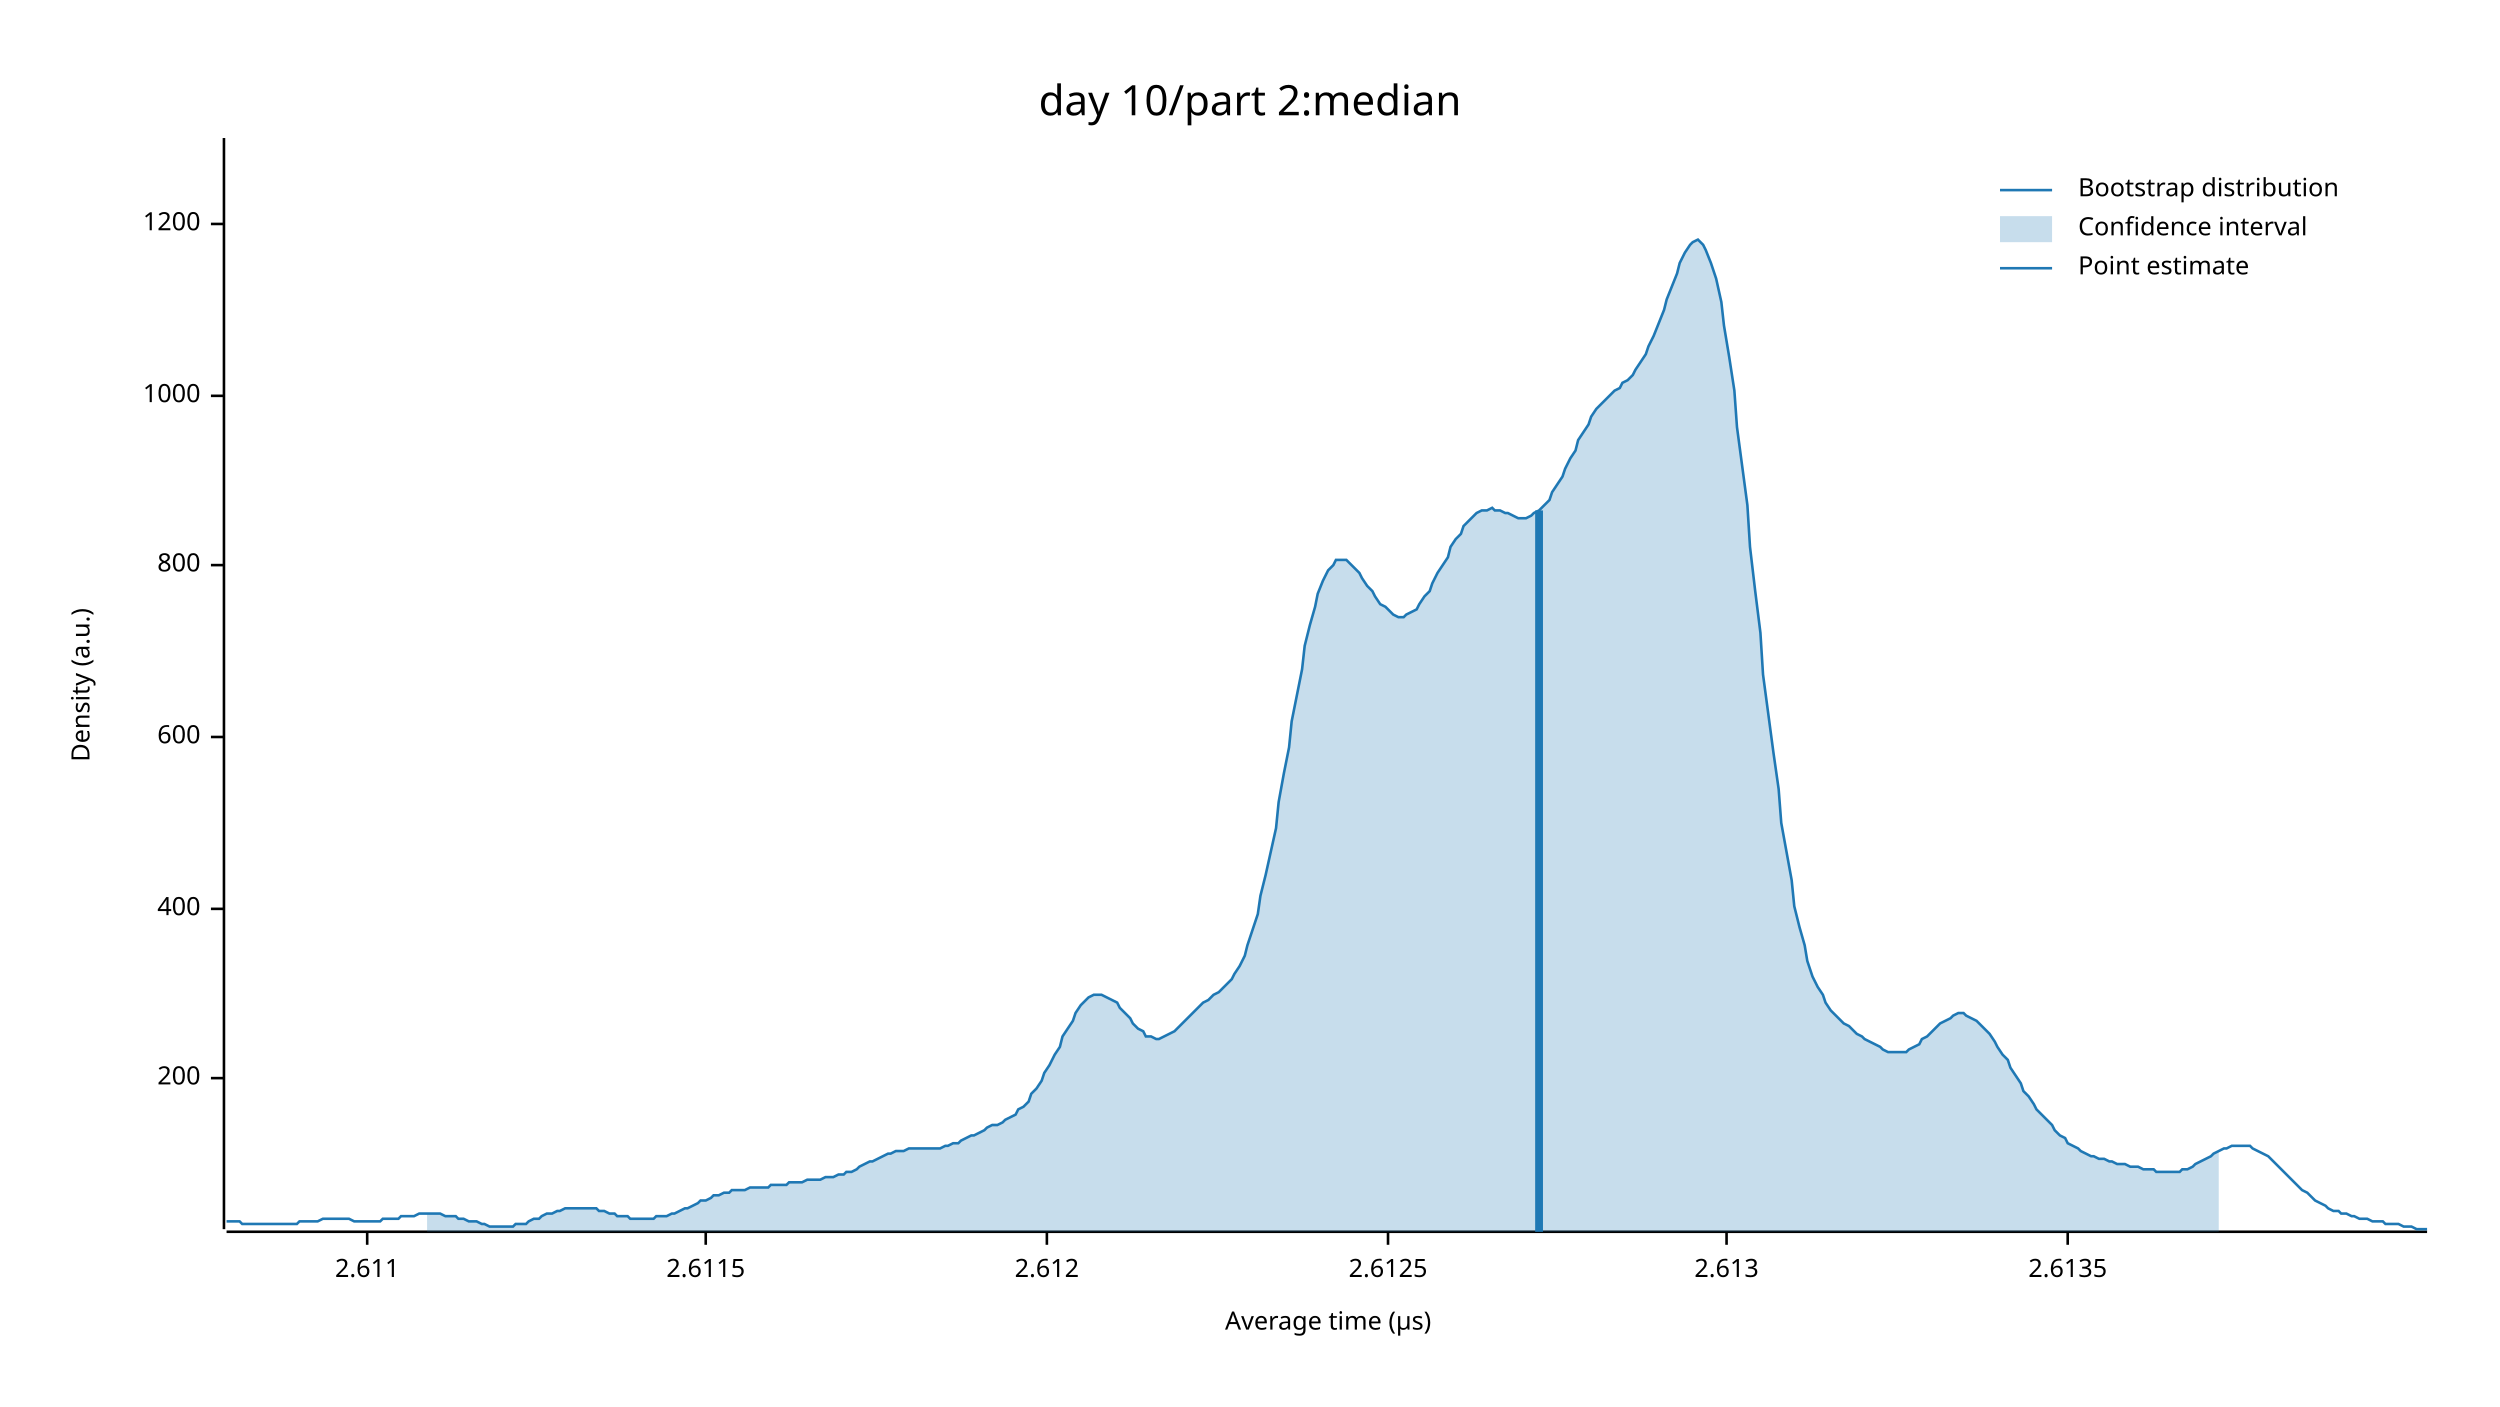
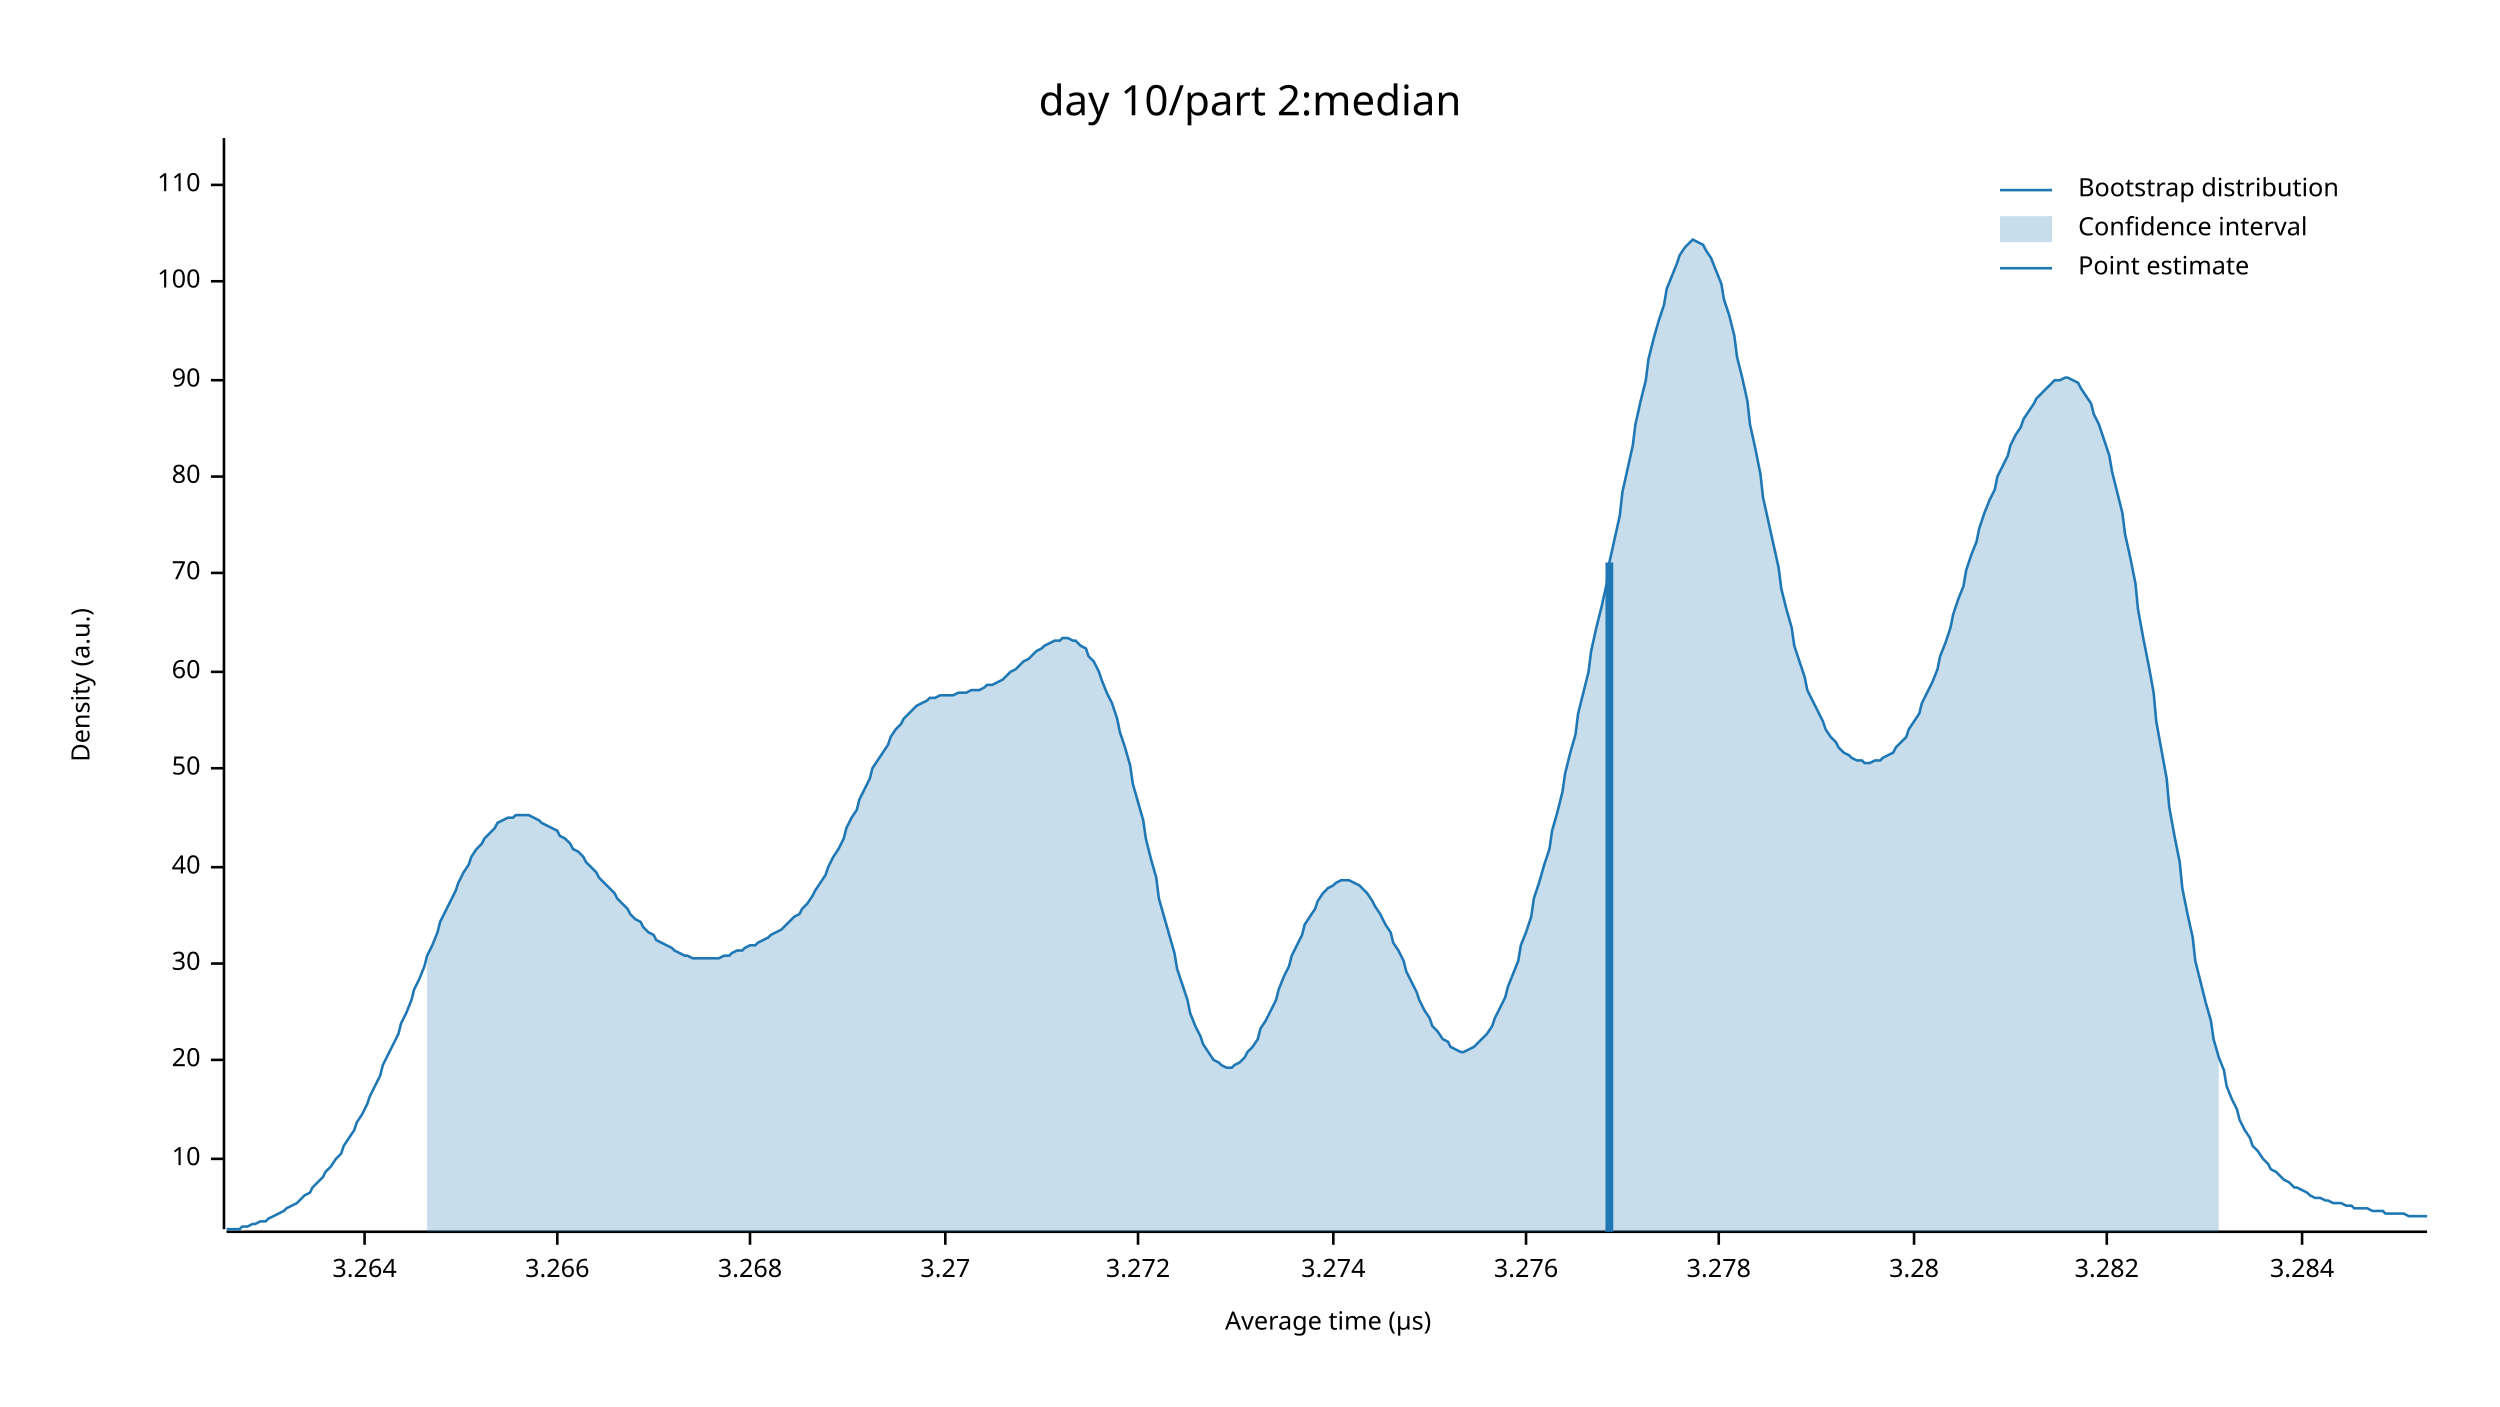
<svg xmlns="http://www.w3.org/2000/svg" width="960" height="540" viewBox="0 0 960 540">
  <text x="480" y="32" dy="0.76em" text-anchor="middle" font-family="sans-serif" font-size="16.129" opacity="1" fill="#000000">
day 10/part 2:median
</text>
  <text x="27" y="263" dy="0.76em" text-anchor="middle" font-family="sans-serif" font-size="9.677" opacity="1" fill="#000000" transform="rotate(270, 27, 263)">
Density (a.u.)
</text>
  <text x="510" y="513" dy="-0.5ex" text-anchor="middle" font-family="sans-serif" font-size="9.677" opacity="1" fill="#000000">
Average time (µs)
</text>
  <polyline fill="none" opacity="1" stroke="#000000" stroke-width="1" points="86,53 86,472 " />
-   <text x="77" y="414" dy="0.5ex" text-anchor="end" font-family="sans-serif" font-size="9.677" opacity="1" fill="#000000">
- 200
+   <text x="77" y="445" dy="0.5ex" text-anchor="end" font-family="sans-serif" font-size="9.677" opacity="1" fill="#000000">
+ 10
</text>
-   <polyline fill="none" opacity="1" stroke="#000000" stroke-width="1" points="81,414 86,414 " />
-   <text x="77" y="349" dy="0.5ex" text-anchor="end" font-family="sans-serif" font-size="9.677" opacity="1" fill="#000000">
- 400
+   <polyline fill="none" opacity="1" stroke="#000000" stroke-width="1" points="81,445 86,445 " />
+   <text x="77" y="407" dy="0.5ex" text-anchor="end" font-family="sans-serif" font-size="9.677" opacity="1" fill="#000000">
+ 20
</text>
-   <polyline fill="none" opacity="1" stroke="#000000" stroke-width="1" points="81,349 86,349 " />
-   <text x="77" y="283" dy="0.5ex" text-anchor="end" font-family="sans-serif" font-size="9.677" opacity="1" fill="#000000">
- 600
+   <polyline fill="none" opacity="1" stroke="#000000" stroke-width="1" points="81,407 86,407 " />
+   <text x="77" y="370" dy="0.5ex" text-anchor="end" font-family="sans-serif" font-size="9.677" opacity="1" fill="#000000">
+ 30
</text>
-   <polyline fill="none" opacity="1" stroke="#000000" stroke-width="1" points="81,283 86,283 " />
-   <text x="77" y="217" dy="0.5ex" text-anchor="end" font-family="sans-serif" font-size="9.677" opacity="1" fill="#000000">
- 800
+   <polyline fill="none" opacity="1" stroke="#000000" stroke-width="1" points="81,370 86,370 " />
+   <text x="77" y="333" dy="0.5ex" text-anchor="end" font-family="sans-serif" font-size="9.677" opacity="1" fill="#000000">
+ 40
</text>
-   <polyline fill="none" opacity="1" stroke="#000000" stroke-width="1" points="81,217 86,217 " />
-   <text x="77" y="152" dy="0.5ex" text-anchor="end" font-family="sans-serif" font-size="9.677" opacity="1" fill="#000000">
- 1000
+   <polyline fill="none" opacity="1" stroke="#000000" stroke-width="1" points="81,333 86,333 " />
+   <text x="77" y="295" dy="0.5ex" text-anchor="end" font-family="sans-serif" font-size="9.677" opacity="1" fill="#000000">
+ 50
</text>
-   <polyline fill="none" opacity="1" stroke="#000000" stroke-width="1" points="81,152 86,152 " />
-   <text x="77" y="86" dy="0.5ex" text-anchor="end" font-family="sans-serif" font-size="9.677" opacity="1" fill="#000000">
- 1200
+   <polyline fill="none" opacity="1" stroke="#000000" stroke-width="1" points="81,295 86,295 " />
+   <text x="77" y="258" dy="0.5ex" text-anchor="end" font-family="sans-serif" font-size="9.677" opacity="1" fill="#000000">
+ 60
</text>
-   <polyline fill="none" opacity="1" stroke="#000000" stroke-width="1" points="81,86 86,86 " />
+   <polyline fill="none" opacity="1" stroke="#000000" stroke-width="1" points="81,258 86,258 " />
+   <text x="77" y="220" dy="0.5ex" text-anchor="end" font-family="sans-serif" font-size="9.677" opacity="1" fill="#000000">
+ 70
+ </text>
+   <polyline fill="none" opacity="1" stroke="#000000" stroke-width="1" points="81,220 86,220 " />
+   <text x="77" y="183" dy="0.5ex" text-anchor="end" font-family="sans-serif" font-size="9.677" opacity="1" fill="#000000">
+ 80
+ </text>
+   <polyline fill="none" opacity="1" stroke="#000000" stroke-width="1" points="81,183 86,183 " />
+   <text x="77" y="146" dy="0.5ex" text-anchor="end" font-family="sans-serif" font-size="9.677" opacity="1" fill="#000000">
+ 90
+ </text>
+   <polyline fill="none" opacity="1" stroke="#000000" stroke-width="1" points="81,146 86,146 " />
+   <text x="77" y="108" dy="0.5ex" text-anchor="end" font-family="sans-serif" font-size="9.677" opacity="1" fill="#000000">
+ 100
+ </text>
+   <polyline fill="none" opacity="1" stroke="#000000" stroke-width="1" points="81,108 86,108 " />
+   <text x="77" y="71" dy="0.5ex" text-anchor="end" font-family="sans-serif" font-size="9.677" opacity="1" fill="#000000">
+ 110
+ </text>
+   <polyline fill="none" opacity="1" stroke="#000000" stroke-width="1" points="81,71 86,71 " />
  <polyline fill="none" opacity="1" stroke="#000000" stroke-width="1" points="87,473 932,473 " />
-   <text x="141" y="483" dy="0.76em" text-anchor="middle" font-family="sans-serif" font-size="9.677" opacity="1" fill="#000000">
- 2.611
+   <text x="140" y="483" dy="0.76em" text-anchor="middle" font-family="sans-serif" font-size="9.677" opacity="1" fill="#000000">
+ 3.264
</text>
-   <polyline fill="none" opacity="1" stroke="#000000" stroke-width="1" points="141,473 141,478 " />
-   <text x="271" y="483" dy="0.76em" text-anchor="middle" font-family="sans-serif" font-size="9.677" opacity="1" fill="#000000">
- 2.6115
+   <polyline fill="none" opacity="1" stroke="#000000" stroke-width="1" points="140,473 140,478 " />
+   <text x="214" y="483" dy="0.76em" text-anchor="middle" font-family="sans-serif" font-size="9.677" opacity="1" fill="#000000">
+ 3.266
</text>
-   <polyline fill="none" opacity="1" stroke="#000000" stroke-width="1" points="271,473 271,478 " />
-   <text x="402" y="483" dy="0.76em" text-anchor="middle" font-family="sans-serif" font-size="9.677" opacity="1" fill="#000000">
- 2.612
+   <polyline fill="none" opacity="1" stroke="#000000" stroke-width="1" points="214,473 214,478 " />
+   <text x="288" y="483" dy="0.76em" text-anchor="middle" font-family="sans-serif" font-size="9.677" opacity="1" fill="#000000">
+ 3.268
</text>
-   <polyline fill="none" opacity="1" stroke="#000000" stroke-width="1" points="402,473 402,478 " />
-   <text x="533" y="483" dy="0.76em" text-anchor="middle" font-family="sans-serif" font-size="9.677" opacity="1" fill="#000000">
- 2.6125
+   <polyline fill="none" opacity="1" stroke="#000000" stroke-width="1" points="288,473 288,478 " />
+   <text x="363" y="483" dy="0.76em" text-anchor="middle" font-family="sans-serif" font-size="9.677" opacity="1" fill="#000000">
+ 3.27
</text>
-   <polyline fill="none" opacity="1" stroke="#000000" stroke-width="1" points="533,473 533,478 " />
-   <text x="663" y="483" dy="0.76em" text-anchor="middle" font-family="sans-serif" font-size="9.677" opacity="1" fill="#000000">
- 2.613
+   <polyline fill="none" opacity="1" stroke="#000000" stroke-width="1" points="363,473 363,478 " />
+   <text x="437" y="483" dy="0.76em" text-anchor="middle" font-family="sans-serif" font-size="9.677" opacity="1" fill="#000000">
+ 3.272
</text>
-   <polyline fill="none" opacity="1" stroke="#000000" stroke-width="1" points="663,473 663,478 " />
-   <text x="794" y="483" dy="0.76em" text-anchor="middle" font-family="sans-serif" font-size="9.677" opacity="1" fill="#000000">
- 2.6135
+   <polyline fill="none" opacity="1" stroke="#000000" stroke-width="1" points="437,473 437,478 " />
+   <text x="512" y="483" dy="0.76em" text-anchor="middle" font-family="sans-serif" font-size="9.677" opacity="1" fill="#000000">
+ 3.274
</text>
-   <polyline fill="none" opacity="1" stroke="#000000" stroke-width="1" points="794,473 794,478 " />
-   <polyline fill="none" opacity="1" stroke="#1F78B4" stroke-width="1" points="87,469 88,469 90,469 92,469 93,470 95,470 97,470 98,470 100,470 102,470 103,470 105,470 107,470 109,470 110,470 112,470 114,470 115,469 117,469 119,469 120,469 122,469 124,468 125,468 127,468 129,468 131,468 132,468 134,468 136,469 137,469 139,469 141,469 142,469 144,469 146,469 147,468 149,468 151,468 153,468 154,467 156,467 158,467 159,467 161,466 163,466 164,466 166,466 168,466 169,466 171,467 173,467 175,467 176,468 178,468 180,469 181,469 183,469 185,470 186,470 188,471 190,471 191,471 193,471 195,471 197,471 198,470 200,470 202,470 203,469 205,468 207,468 208,467 210,466 212,466 214,465 215,465 217,464 219,464 220,464 222,464 224,464 225,464 227,464 229,464 230,465 232,465 234,466 236,466 237,467 239,467 241,467 242,468 244,468 246,468 247,468 249,468 251,468 252,467 254,467 256,467 258,466 259,466 261,465 263,464 264,464 266,463 268,462 269,461 271,461 273,460 274,459 276,459 278,458 280,458 281,457 283,457 285,457 286,457 288,456 290,456 291,456 293,456 295,456 296,455 298,455 300,455 302,455 303,454 305,454 307,454 308,454 310,453 312,453 313,453 315,453 317,452 318,452 320,452 322,451 324,451 325,450 327,450 329,449 330,448 332,447 334,446 335,446 337,445 339,444 341,443 342,443 344,442 346,442 347,442 349,441 351,441 352,441 354,441 356,441 357,441 359,441 361,441 363,440 364,440 366,439 368,439 369,438 371,437 373,436 374,436 376,435 378,434 379,433 381,432 383,432 385,431 386,430 388,429 390,428 391,426 393,425 395,423 396,420 398,418 400,415 401,412 403,409 405,405 407,402 408,398 410,395 412,392 413,389 415,386 417,384 418,383 420,382 422,382 423,382 425,383 427,384 429,385 430,387 432,389 434,391 435,393 437,395 439,396 440,398 442,398 444,399 445,399 447,398 449,397 451,396 452,395 454,393 456,391 457,390 459,388 461,386 462,385 464,384 466,382 468,381 469,380 471,378 473,376 474,374 476,371 478,367 479,363 481,357 483,351 484,344 486,336 488,327 490,318 491,308 493,297 495,287 496,277 498,267 500,257 501,248 503,240 505,233 506,228 508,223 510,219 512,217 513,215 515,215 517,215 518,216 520,218 522,220 523,222 525,225 527,227 528,229 530,232 532,233 534,235 535,236 537,237 539,237 540,236 542,235 544,234 545,232 547,229 549,227 550,224 552,220 554,217 556,214 557,210 559,207 561,205 562,202 564,200 566,198 567,197 569,196 571,196 573,195 574,196 576,196 578,197 579,197 581,198 583,199 584,199 586,199 588,198 589,197 591,196 593,194 595,192 596,189 598,186 600,183 601,180 603,176 605,173 606,169 608,166 610,163 611,160 613,157 615,155 617,153 618,152 620,150 622,149 623,147 625,146 627,144 628,142 630,139 632,136 633,133 635,129 637,124 639,119 640,115 642,110 644,105 645,101 647,97 649,94 650,93 652,92 654,94 655,96 657,101 659,107 661,116 662,125 664,137 666,150 667,164 669,179 671,194 672,210 674,227 676,243 677,259 679,274 681,289 683,303 684,316 686,327 688,338 689,348 691,356 693,363 694,369 696,375 698,379 700,382 701,385 703,388 705,390 706,391 708,393 710,394 711,395 713,397 715,398 716,399 718,400 720,401 722,402 723,403 725,404 727,404 728,404 730,404 732,404 733,403 735,402 737,401 738,399 740,398 742,396 744,394 745,393 747,392 749,391 750,390 752,389 754,389 755,390 757,391 759,392 760,393 762,395 764,397 766,400 767,402 769,405 771,407 772,410 774,413 776,416 777,419 779,421 781,424 782,426 784,428 786,430 788,432 789,434 791,436 793,437 794,439 796,440 798,441 799,442 801,443 803,444 804,444 806,445 808,445 810,446 811,446 813,447 815,447 816,447 818,448 820,448 821,448 823,449 825,449 827,449 828,450 830,450 832,450 833,450 835,450 837,450 838,449 840,449 842,448 843,447 845,446 847,445 849,444 850,443 852,442 854,441 855,441 857,440 859,440 860,440 862,440 864,440 865,441 867,442 869,443 871,444 872,445 874,447 876,449 877,450 879,452 881,454 882,455 884,457 886,458 887,459 889,461 891,462 893,463 894,464 896,465 898,465 899,466 901,466 903,467 904,467 906,468 908,468 909,468 911,469 913,469 915,469 916,470 918,470 920,470 921,470 923,471 925,471 926,471 928,472 930,472 932,472 " />
-   <polygon opacity="0.25" fill="#1F78B4" points="164,466 166,466 168,466 169,466 171,467 173,467 175,467 176,468 178,468 180,469 181,469 183,469 185,470 186,470 188,471 190,471 191,471 193,471 195,471 197,471 198,470 200,470 202,470 203,469 205,468 207,468 208,467 210,466 212,466 214,465 215,465 217,464 219,464 220,464 222,464 224,464 225,464 227,464 229,464 230,465 232,465 234,466 236,466 237,467 239,467 241,467 242,468 244,468 246,468 247,468 249,468 251,468 252,467 254,467 256,467 258,466 259,466 261,465 263,464 264,464 266,463 268,462 269,461 271,461 273,460 274,459 276,459 278,458 280,458 281,457 283,457 285,457 286,457 288,456 290,456 291,456 293,456 295,456 296,455 298,455 300,455 302,455 303,454 305,454 307,454 308,454 310,453 312,453 313,453 315,453 317,452 318,452 320,452 322,451 324,451 325,450 327,450 329,449 330,448 332,447 334,446 335,446 337,445 339,444 341,443 342,443 344,442 346,442 347,442 349,441 351,441 352,441 354,441 356,441 357,441 359,441 361,441 363,440 364,440 366,439 368,439 369,438 371,437 373,436 374,436 376,435 378,434 379,433 381,432 383,432 385,431 386,430 388,429 390,428 391,426 393,425 395,423 396,420 398,418 400,415 401,412 403,409 405,405 407,402 408,398 410,395 412,392 413,389 415,386 417,384 418,383 420,382 422,382 423,382 425,383 427,384 429,385 430,387 432,389 434,391 435,393 437,395 439,396 440,398 442,398 444,399 445,399 447,398 449,397 451,396 452,395 454,393 456,391 457,390 459,388 461,386 462,385 464,384 466,382 468,381 469,380 471,378 473,376 474,374 476,371 478,367 479,363 481,357 483,351 484,344 486,336 488,327 490,318 491,308 493,297 495,287 496,277 498,267 500,257 501,248 503,240 505,233 506,228 508,223 510,219 512,217 513,215 515,215 517,215 518,216 520,218 522,220 523,222 525,225 527,227 528,229 530,232 532,233 534,235 535,236 537,237 539,237 540,236 542,235 544,234 545,232 547,229 549,227 550,224 552,220 554,217 556,214 557,210 559,207 561,205 562,202 564,200 566,198 567,197 569,196 571,196 573,195 574,196 576,196 578,197 579,197 581,198 583,199 584,199 586,199 588,198 589,197 591,196 593,194 595,192 596,189 598,186 600,183 601,180 603,176 605,173 606,169 608,166 610,163 611,160 613,157 615,155 617,153 618,152 620,150 622,149 623,147 625,146 627,144 628,142 630,139 632,136 633,133 635,129 637,124 639,119 640,115 642,110 644,105 645,101 647,97 649,94 650,93 652,92 654,94 655,96 657,101 659,107 661,116 662,125 664,137 666,150 667,164 669,179 671,194 672,210 674,227 676,243 677,259 679,274 681,289 683,303 684,316 686,327 688,338 689,348 691,356 693,363 694,369 696,375 698,379 700,382 701,385 703,388 705,390 706,391 708,393 710,394 711,395 713,397 715,398 716,399 718,400 720,401 722,402 723,403 725,404 727,404 728,404 730,404 732,404 733,403 735,402 737,401 738,399 740,398 742,396 744,394 745,393 747,392 749,391 750,390 752,389 754,389 755,390 757,391 759,392 760,393 762,395 764,397 766,400 767,402 769,405 771,407 772,410 774,413 776,416 777,419 779,421 781,424 782,426 784,428 786,430 788,432 789,434 791,436 793,437 794,439 796,440 798,441 799,442 801,443 803,444 804,444 806,445 808,445 810,446 811,446 813,447 815,447 816,447 818,448 820,448 821,448 823,449 825,449 827,449 828,450 830,450 832,450 833,450 835,450 837,450 838,449 840,449 842,448 843,447 845,446 847,445 849,444 850,443 852,442 852,473 164,473 " />
-   <polyline fill="none" opacity="1" stroke="#1F78B4" stroke-width="3" points="591,473 591,196 " />
+   <polyline fill="none" opacity="1" stroke="#000000" stroke-width="1" points="512,473 512,478 " />
+   <text x="586" y="483" dy="0.76em" text-anchor="middle" font-family="sans-serif" font-size="9.677" opacity="1" fill="#000000">
+ 3.276
+ </text>
+   <polyline fill="none" opacity="1" stroke="#000000" stroke-width="1" points="586,473 586,478 " />
+   <text x="660" y="483" dy="0.76em" text-anchor="middle" font-family="sans-serif" font-size="9.677" opacity="1" fill="#000000">
+ 3.278
+ </text>
+   <polyline fill="none" opacity="1" stroke="#000000" stroke-width="1" points="660,473 660,478 " />
+   <text x="735" y="483" dy="0.76em" text-anchor="middle" font-family="sans-serif" font-size="9.677" opacity="1" fill="#000000">
+ 3.28
+ </text>
+   <polyline fill="none" opacity="1" stroke="#000000" stroke-width="1" points="735,473 735,478 " />
+   <text x="809" y="483" dy="0.76em" text-anchor="middle" font-family="sans-serif" font-size="9.677" opacity="1" fill="#000000">
+ 3.282
+ </text>
+   <polyline fill="none" opacity="1" stroke="#000000" stroke-width="1" points="809,473 809,478 " />
+   <text x="884" y="483" dy="0.76em" text-anchor="middle" font-family="sans-serif" font-size="9.677" opacity="1" fill="#000000">
+ 3.284
+ </text>
+   <polyline fill="none" opacity="1" stroke="#000000" stroke-width="1" points="884,473 884,478 " />
+   <polyline fill="none" opacity="1" stroke="#1F78B4" stroke-width="1" points="87,472 88,472 90,472 92,472 93,471 95,471 97,470 98,470 100,469 102,469 103,468 105,467 107,466 109,465 110,464 112,463 114,462 115,461 117,459 119,458 120,456 122,454 124,452 125,450 127,448 129,445 131,443 132,440 134,437 136,434 137,431 139,428 141,424 142,421 144,417 146,413 147,409 149,405 151,401 153,397 154,393 156,389 158,384 159,380 161,376 163,371 164,367 166,363 168,358 169,354 171,350 173,346 175,342 176,339 178,335 180,332 181,329 183,326 185,324 186,322 188,320 190,318 191,316 193,315 195,314 197,314 198,313 200,313 202,313 203,313 205,314 207,315 208,316 210,317 212,318 214,319 215,321 217,322 219,324 220,326 222,327 224,329 225,331 227,333 229,335 230,337 232,339 234,341 236,343 237,345 239,347 241,349 242,351 244,353 246,354 247,356 249,358 251,359 252,361 254,362 256,363 258,364 259,365 261,366 263,367 264,367 266,368 268,368 269,368 271,368 273,368 274,368 276,368 278,367 280,367 281,366 283,365 285,365 286,364 288,363 290,363 291,362 293,361 295,360 296,359 298,358 300,357 302,355 303,354 305,352 307,351 308,349 310,347 312,344 313,342 315,339 317,336 318,333 320,329 322,326 324,322 325,318 327,314 329,311 330,307 332,303 334,299 335,295 337,292 339,289 341,286 342,283 344,280 346,278 347,276 349,274 351,272 352,271 354,270 356,269 357,268 359,268 361,267 363,267 364,267 366,267 368,266 369,266 371,266 373,265 374,265 376,265 378,264 379,263 381,263 383,262 385,261 386,260 388,258 390,257 391,256 393,254 395,253 396,252 398,250 400,249 401,248 403,247 405,246 407,246 408,245 410,245 412,246 413,246 415,248 417,249 418,252 420,254 422,258 423,261 425,266 427,270 429,276 430,281 432,287 434,294 435,301 437,308 439,315 440,322 442,330 444,337 445,345 447,352 449,359 451,366 452,372 454,378 456,384 457,389 459,394 461,398 462,401 464,404 466,407 468,408 469,409 471,410 473,410 474,409 476,408 478,406 479,404 481,402 483,399 484,395 486,392 488,388 490,384 491,380 493,375 495,371 496,367 498,363 500,359 501,355 503,352 505,349 506,346 508,343 510,341 512,340 513,339 515,338 517,338 518,338 520,339 522,340 523,341 525,343 527,346 528,348 530,351 532,355 534,358 535,362 537,365 539,369 540,373 542,377 544,381 545,384 547,388 549,391 550,394 552,396 554,399 556,400 557,402 559,403 561,404 562,404 564,403 566,402 567,401 569,399 571,397 573,394 574,391 576,387 578,383 579,379 581,374 583,369 584,363 586,358 588,352 589,345 591,339 593,332 595,326 596,319 598,312 600,304 601,297 603,289 605,282 606,274 608,266 610,258 611,250 613,241 615,233 617,224 618,216 620,207 622,198 623,189 625,180 627,171 628,163 630,154 632,146 633,138 635,130 637,123 639,117 640,111 642,106 644,101 645,98 647,95 649,93 650,92 652,93 654,94 655,96 657,99 659,104 661,109 662,115 664,121 666,129 667,137 669,145 671,154 672,163 674,172 676,182 677,191 679,200 681,209 683,218 684,226 686,234 688,241 689,248 691,254 693,260 694,265 696,269 698,273 700,277 701,280 703,283 705,285 706,287 708,289 710,290 711,291 713,292 715,292 716,293 718,293 720,292 722,292 723,291 725,290 727,289 728,287 730,285 732,283 733,280 735,277 737,274 738,270 740,266 742,262 744,257 745,252 747,247 749,241 750,236 752,230 754,225 755,219 757,213 759,208 760,203 762,197 764,192 766,188 767,183 769,179 771,175 772,171 774,167 776,164 777,161 779,158 781,155 782,153 784,151 786,149 788,147 789,146 791,146 793,145 794,145 796,146 798,147 799,149 801,152 803,155 804,159 806,163 808,169 810,175 811,181 813,189 815,197 816,205 818,214 820,224 821,234 823,245 825,255 827,266 828,277 830,288 832,299 833,310 835,321 837,331 838,341 840,351 842,360 843,369 845,377 847,385 849,392 850,399 852,406 854,411 855,417 857,422 859,426 860,430 862,434 864,437 865,440 867,442 869,445 871,447 872,449 874,450 876,452 877,453 879,454 881,456 882,456 884,457 886,458 887,459 889,460 891,460 893,461 894,461 896,462 898,462 899,462 901,463 903,463 904,464 906,464 908,464 909,464 911,465 913,465 915,465 916,466 918,466 920,466 921,466 923,466 925,467 926,467 928,467 930,467 932,467 " />
+   <polygon opacity="0.25" fill="#1F78B4" points="164,367 166,363 168,358 169,354 171,350 173,346 175,342 176,339 178,335 180,332 181,329 183,326 185,324 186,322 188,320 190,318 191,316 193,315 195,314 197,314 198,313 200,313 202,313 203,313 205,314 207,315 208,316 210,317 212,318 214,319 215,321 217,322 219,324 220,326 222,327 224,329 225,331 227,333 229,335 230,337 232,339 234,341 236,343 237,345 239,347 241,349 242,351 244,353 246,354 247,356 249,358 251,359 252,361 254,362 256,363 258,364 259,365 261,366 263,367 264,367 266,368 268,368 269,368 271,368 273,368 274,368 276,368 278,367 280,367 281,366 283,365 285,365 286,364 288,363 290,363 291,362 293,361 295,360 296,359 298,358 300,357 302,355 303,354 305,352 307,351 308,349 310,347 312,344 313,342 315,339 317,336 318,333 320,329 322,326 324,322 325,318 327,314 329,311 330,307 332,303 334,299 335,295 337,292 339,289 341,286 342,283 344,280 346,278 347,276 349,274 351,272 352,271 354,270 356,269 357,268 359,268 361,267 363,267 364,267 366,267 368,266 369,266 371,266 373,265 374,265 376,265 378,264 379,263 381,263 383,262 385,261 386,260 388,258 390,257 391,256 393,254 395,253 396,252 398,250 400,249 401,248 403,247 405,246 407,246 408,245 410,245 412,246 413,246 415,248 417,249 418,252 420,254 422,258 423,261 425,266 427,270 429,276 430,281 432,287 434,294 435,301 437,308 439,315 440,322 442,330 444,337 445,345 447,352 449,359 451,366 452,372 454,378 456,384 457,389 459,394 461,398 462,401 464,404 466,407 468,408 469,409 471,410 473,410 474,409 476,408 478,406 479,404 481,402 483,399 484,395 486,392 488,388 490,384 491,380 493,375 495,371 496,367 498,363 500,359 501,355 503,352 505,349 506,346 508,343 510,341 512,340 513,339 515,338 517,338 518,338 520,339 522,340 523,341 525,343 527,346 528,348 530,351 532,355 534,358 535,362 537,365 539,369 540,373 542,377 544,381 545,384 547,388 549,391 550,394 552,396 554,399 556,400 557,402 559,403 561,404 562,404 564,403 566,402 567,401 569,399 571,397 573,394 574,391 576,387 578,383 579,379 581,374 583,369 584,363 586,358 588,352 589,345 591,339 593,332 595,326 596,319 598,312 600,304 601,297 603,289 605,282 606,274 608,266 610,258 611,250 613,241 615,233 617,224 618,216 620,207 622,198 623,189 625,180 627,171 628,163 630,154 632,146 633,138 635,130 637,123 639,117 640,111 642,106 644,101 645,98 647,95 649,93 650,92 652,93 654,94 655,96 657,99 659,104 661,109 662,115 664,121 666,129 667,137 669,145 671,154 672,163 674,172 676,182 677,191 679,200 681,209 683,218 684,226 686,234 688,241 689,248 691,254 693,260 694,265 696,269 698,273 700,277 701,280 703,283 705,285 706,287 708,289 710,290 711,291 713,292 715,292 716,293 718,293 720,292 722,292 723,291 725,290 727,289 728,287 730,285 732,283 733,280 735,277 737,274 738,270 740,266 742,262 744,257 745,252 747,247 749,241 750,236 752,230 754,225 755,219 757,213 759,208 760,203 762,197 764,192 766,188 767,183 769,179 771,175 772,171 774,167 776,164 777,161 779,158 781,155 782,153 784,151 786,149 788,147 789,146 791,146 793,145 794,145 796,146 798,147 799,149 801,152 803,155 804,159 806,163 808,169 810,175 811,181 813,189 815,197 816,205 818,214 820,224 821,234 823,245 825,255 827,266 828,277 830,288 832,299 833,310 835,321 837,331 838,341 840,351 842,360 843,369 845,377 847,385 849,392 850,399 852,406 852,473 164,473 " />
+   <polyline fill="none" opacity="1" stroke="#1F78B4" stroke-width="3" points="618,473 618,216 " />
  <text x="798" y="68" dy="0.76em" text-anchor="start" font-family="sans-serif" font-size="9.677" opacity="1" fill="#000000">
Bootstrap distribution
</text>
  <text x="798" y="83" dy="0.76em" text-anchor="start" font-family="sans-serif" font-size="9.677" opacity="1" fill="#000000">
Confidence interval
</text>
  <text x="798" y="98" dy="0.76em" text-anchor="start" font-family="sans-serif" font-size="9.677" opacity="1" fill="#000000">
Point estimate
</text>
  <polyline fill="none" opacity="1" stroke="#1F78B4" stroke-width="1" points="768,73 788,73 " />
  <rect x="768" y="83" width="20" height="10" opacity="0.25" fill="#1F78B4" stroke="none" />
  <polyline fill="none" opacity="1" stroke="#1F78B4" stroke-width="1" points="768,103 788,103 " />
</svg>
